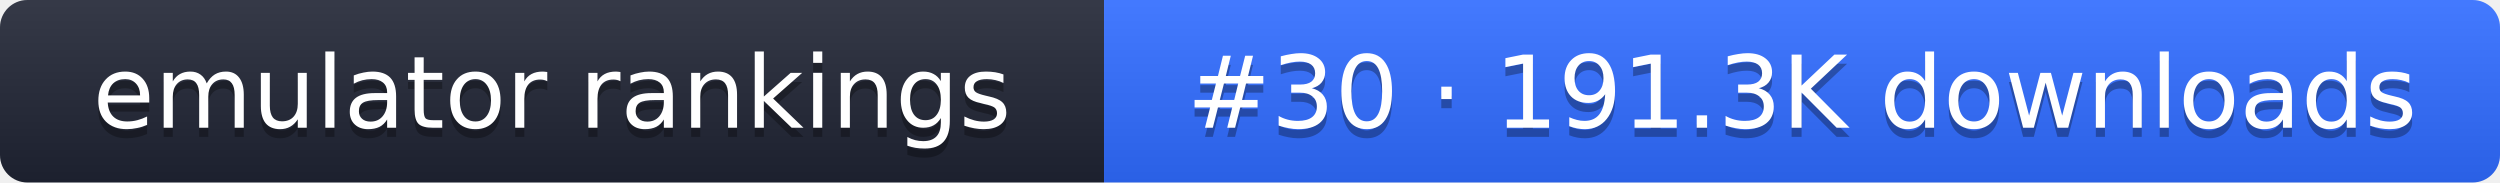
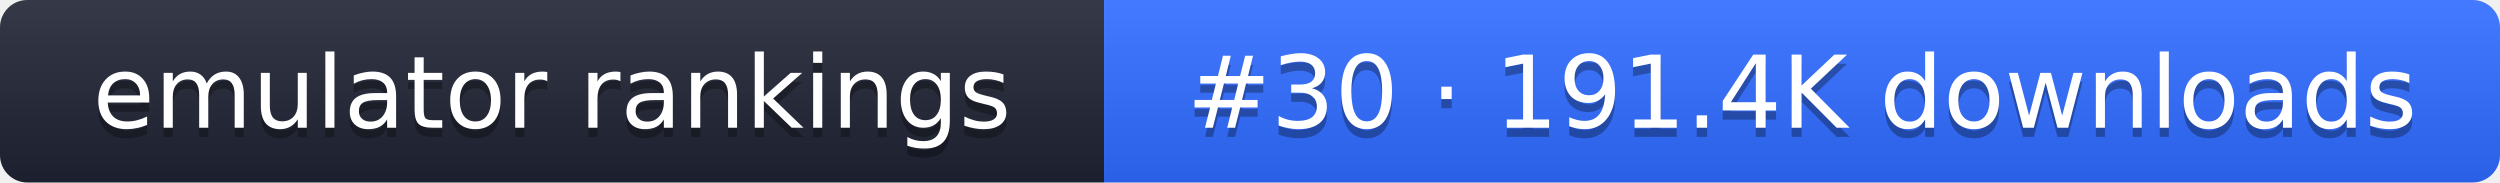
- <svg xmlns="http://www.w3.org/2000/svg" width="274" height="20" role="img" aria-label="emulator rankings: #30 · 191.3K downloads">
+ <svg xmlns="http://www.w3.org/2000/svg" width="274" height="20" role="img" aria-label="emulator rankings: #30 · 191.4K downloads">
  <linearGradient id="g" x2="0" y2="100%">
    <stop offset="0" stop-color="#fff" stop-opacity=".1" />
    <stop offset="1" stop-opacity=".1" />
  </linearGradient>
  <clipPath id="r">
    <rect width="274" height="20" rx="3" fill="#fff" />
  </clipPath>
  <g clip-path="url(#r)">
    <rect width="121" height="20" fill="#1f2433" />
    <rect x="121" width="153" height="20" fill="#2f6bff" />
    <rect width="274" height="20" fill="url(#g)" />
  </g>
  <g fill="#fff" text-anchor="middle" font-family="Verdana,DejaVu Sans,sans-serif" font-size="11">
    <text x="60.5" y="15" fill="#010101" fill-opacity=".3">emulator rankings</text>
    <text x="60.5" y="14">emulator rankings</text>
-     <text x="197.5" y="15" fill="#010101" fill-opacity=".3">#30 · 191.3K downloads</text>
-     <text x="197.5" y="14">#30 · 191.3K downloads</text>
+     <text x="197.5" y="15" fill="#010101" fill-opacity=".3">#30 · 191.4K downloads</text>
+     <text x="197.5" y="14">#30 · 191.4K downloads</text>
  </g>
</svg>
